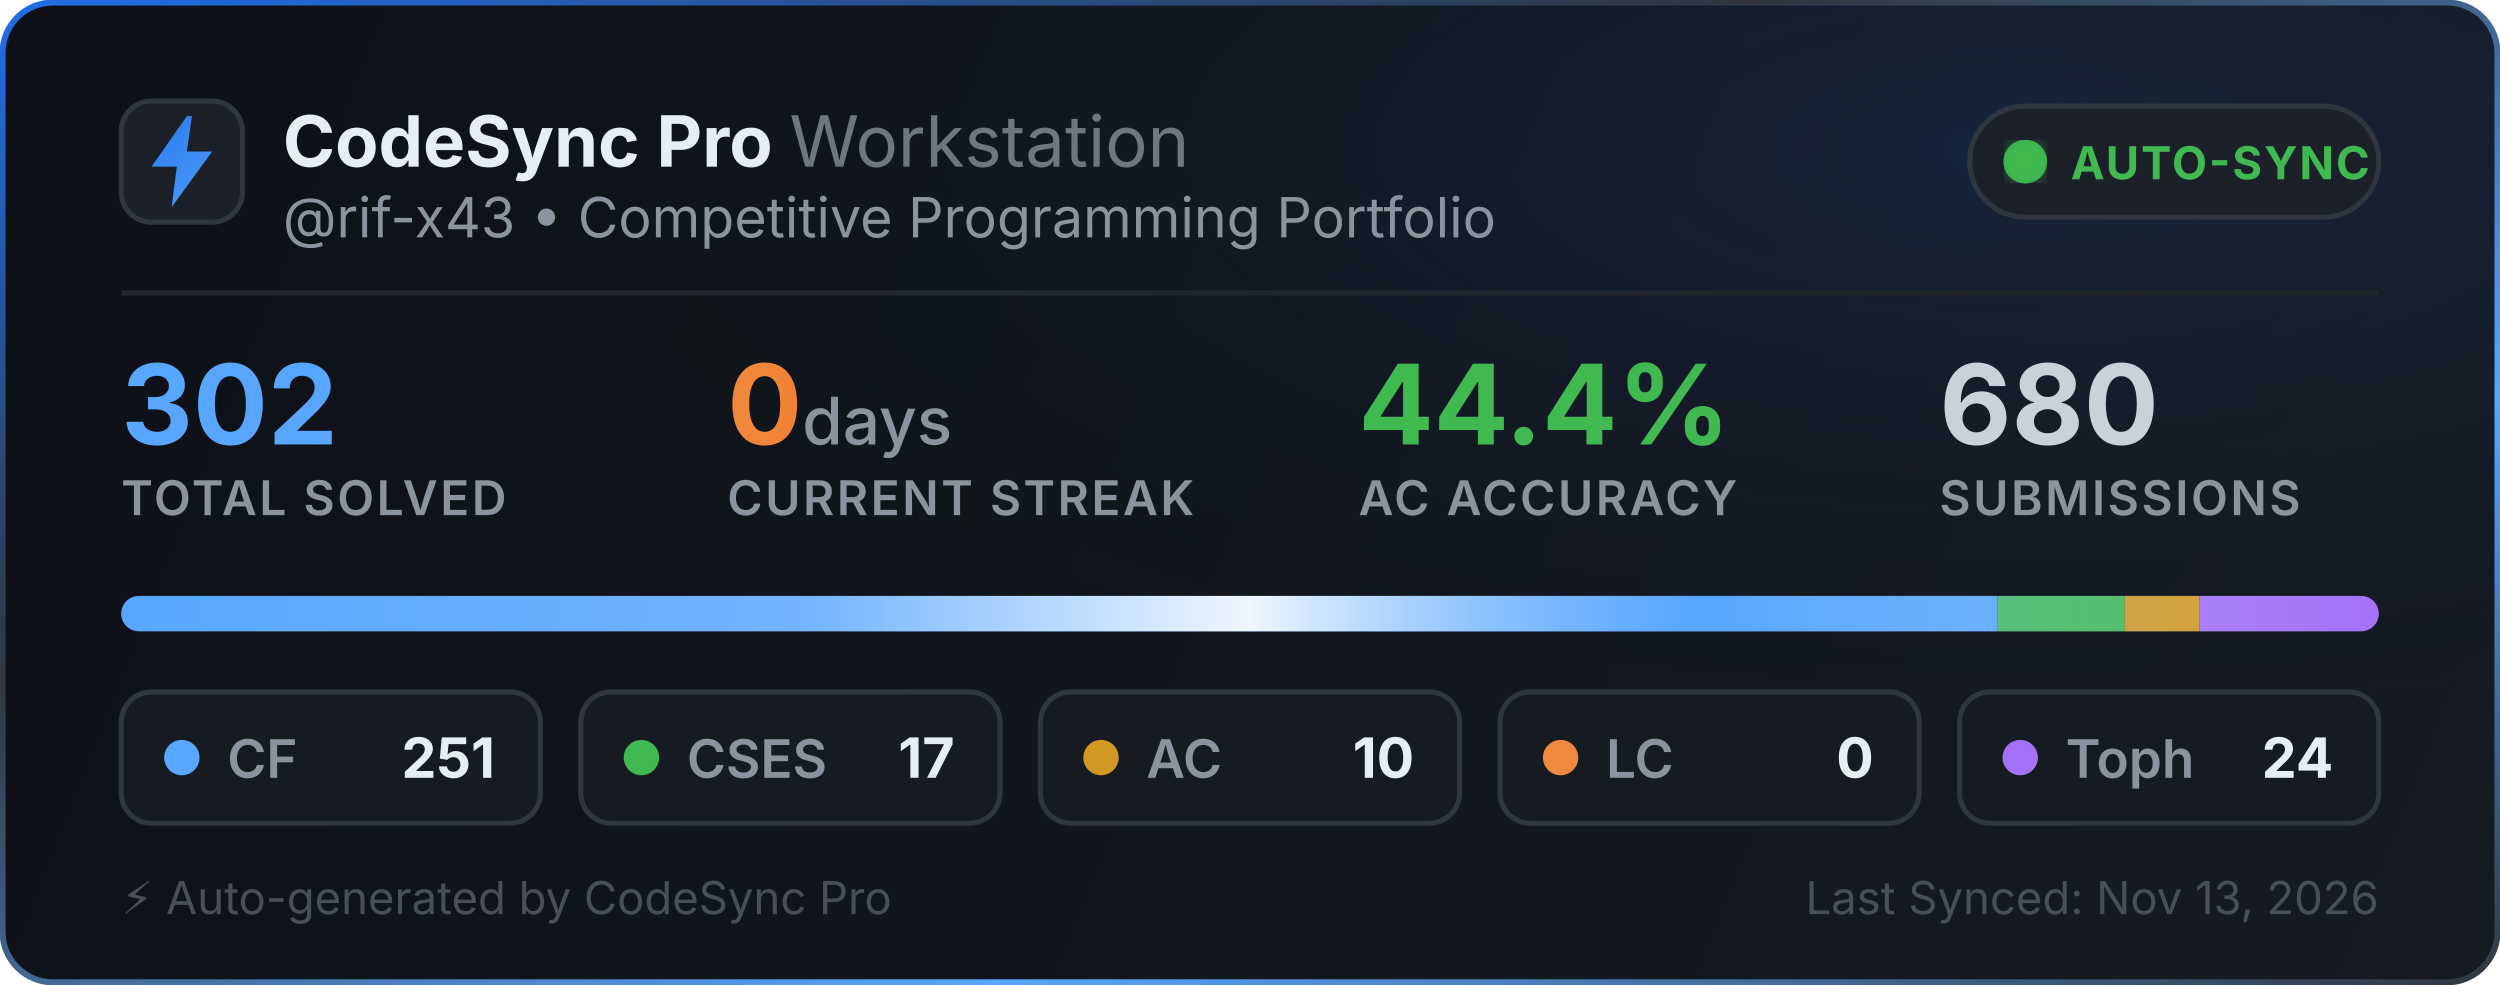
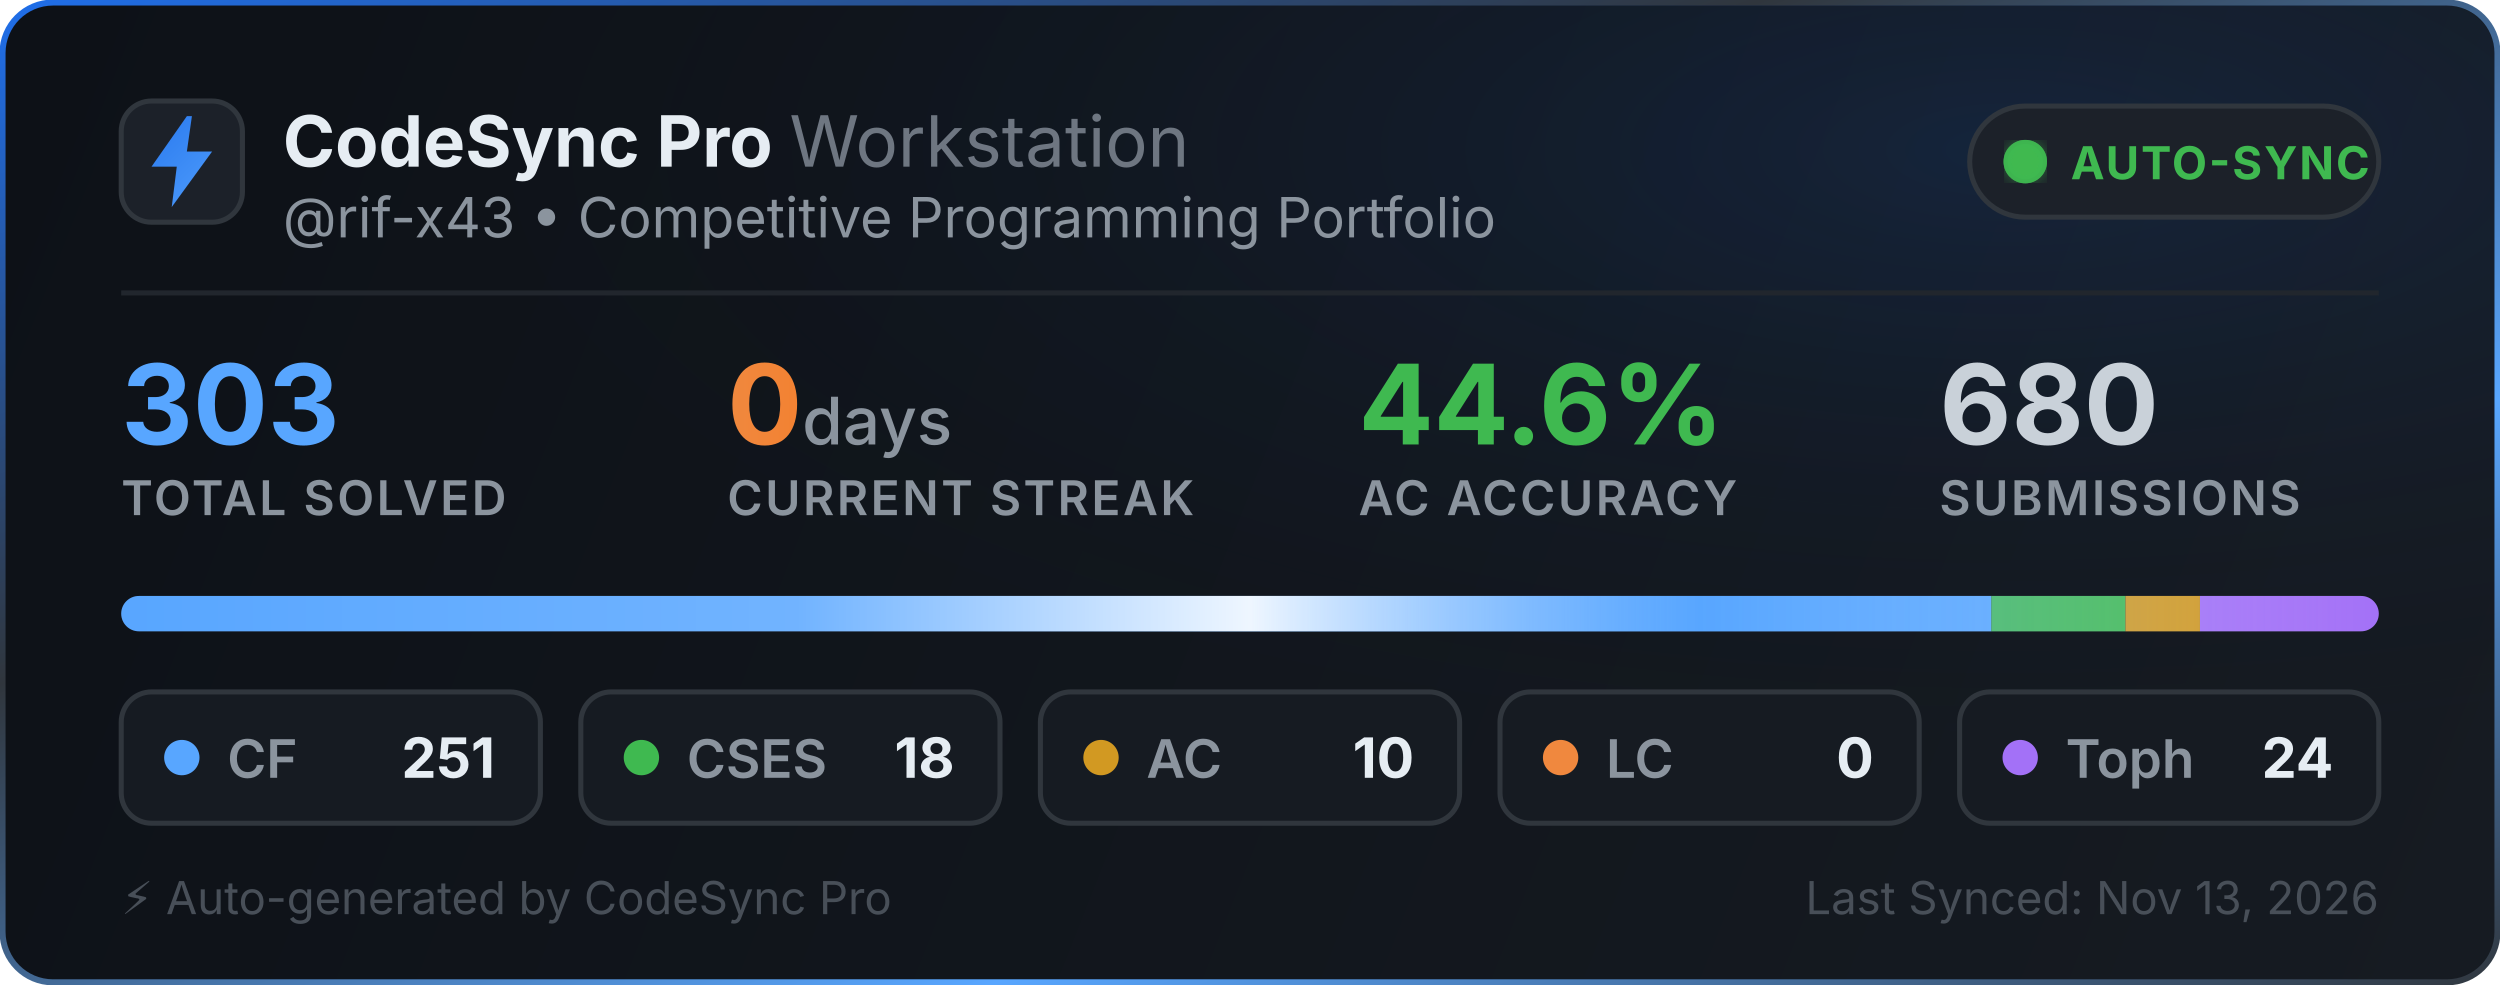
<svg xmlns="http://www.w3.org/2000/svg" width="495" height="195" viewBox="0 0 495 195" fill="none">
  <defs>
    <linearGradient id="bg" x1="0" y1="0" x2="495" y2="195" gradientUnits="userSpaceOnUse">
      <stop offset="0%" stop-color="#0d1117" />
      <stop offset="100%" stop-color="#161b22" />
    </linearGradient>
    <linearGradient id="border-flow" x1="0%" y1="0%" x2="100%" y2="100%">
      <stop offset="0%" stop-color="#1f6feb">
        <animate attributeName="stop-color" values="#1f6feb; #58a6ff; #3fb950; #1f6feb" dur="6s" repeatCount="indefinite" />
      </stop>
      <stop offset="35%" stop-color="#30363d">
        <animate attributeName="stop-color" values="#30363d; #1f6feb; #30363d; #30363d" dur="6s" repeatCount="indefinite" />
      </stop>
      <stop offset="70%" stop-color="#58a6ff">
        <animate attributeName="stop-color" values="#58a6ff; #3fb950; #1f6feb; #58a6ff" dur="6s" repeatCount="indefinite" />
      </stop>
      <stop offset="100%" stop-color="#30363d">
        <animate attributeName="stop-color" values="#30363d; #30363d; #58a6ff; #30363d" dur="6s" repeatCount="indefinite" />
      </stop>
    </linearGradient>
    <radialGradient id="aurora" cx="80%" cy="15%" r="65%">
      <stop offset="0%" stop-color="#1f6feb" stop-opacity="0.14">
        <animate attributeName="stop-opacity" values="0.06; 0.22; 0.06" dur="3.5s" repeatCount="indefinite" />
      </stop>
      <stop offset="100%" stop-color="#0d1117" stop-opacity="0" />
    </radialGradient>
    <linearGradient id="icon-grad" x1="0" y1="0" x2="24" y2="24" gradientUnits="userSpaceOnUse">
      <stop offset="0%" stop-color="#1f6feb">
        <animate attributeName="stop-color" values="#1f6feb; #58a6ff; #388bfd; #1f6feb" dur="2.5s" repeatCount="indefinite" />
      </stop>
      <stop offset="100%" stop-color="#58a6ff">
        <animate attributeName="stop-color" values="#58a6ff; #79c0ff; #1f6feb; #58a6ff" dur="2.5s" repeatCount="indefinite" />
      </stop>
    </linearGradient>
    <linearGradient id="streak-flame" x1="0%" y1="0%" x2="100%" y2="0%">
      <stop offset="0%" stop-color="#f0883e">
        <animate attributeName="stop-color" values="#f0883e; #ff7b72; #f97316; #f0883e" dur="2.2s" repeatCount="indefinite" />
      </stop>
      <stop offset="100%" stop-color="#f97316">
        <animate attributeName="stop-color" values="#f97316; #f0883e; #ff7b72; #f97316" dur="2.2s" repeatCount="indefinite" />
      </stop>
    </linearGradient>
    <linearGradient id="laser-sweep" x1="0%" y1="0%" x2="100%" y2="0%">
      <stop offset="0%" stop-color="#ffffff" stop-opacity="0" />
      <stop offset="30%" stop-color="#ffffff" stop-opacity="0.15" />
      <stop offset="50%" stop-color="#ffffff" stop-opacity="0.9" />
      <stop offset="70%" stop-color="#58a6ff" stop-opacity="0.45" />
      <stop offset="100%" stop-color="#ffffff" stop-opacity="0" />
      <animate attributeName="x1" values="-150%; 150%" dur="2.4s" repeatCount="indefinite" />
      <animate attributeName="x2" values="-50%; 250%" dur="2.4s" repeatCount="indefinite" />
    </linearGradient>
    <clipPath id="bar-clip">
      <rect x="24" y="118" width="447" height="7" rx="3.5" />
    </clipPath>
    <filter id="glow">
      <feGaussianBlur stdDeviation="2" result="blur" />
      <feMerge>
        <feMergeNode in="blur" />
        <feMergeNode in="SourceGraphic" />
      </feMerge>
    </filter>
  </defs>
  <style>
    .title { font-family: -apple-system, BlinkMacSystemFont, "Segoe UI", Inter, Helvetica, Arial, sans-serif; font-size: 14px; font-weight: 700; fill: #e6edf3; }
    .subtitle { font-family: -apple-system, BlinkMacSystemFont, "Segoe UI", Inter, Helvetica, Arial, sans-serif; font-size: 11px; fill: #8b949e; }
    .stat-val { font-family: -apple-system, BlinkMacSystemFont, "Segoe UI", Inter, Helvetica, Arial, sans-serif; font-weight: 700; }
    .stat-lbl { font-family: -apple-system, BlinkMacSystemFont, "Segoe UI", Inter, Helvetica, Arial, sans-serif; font-size: 9.5px; font-weight: 600; fill: #8b949e; letter-spacing: 0.5px; }
  </style>
  <rect x="0.5" y="0.5" width="494" height="194" rx="10" fill="url(#bg)" stroke="url(#border-flow)" stroke-width="1.2" />
  <rect x="1" y="1" width="493" height="193" rx="10" fill="url(#aurora)" pointer-events="none" />
  <g transform="translate(24, 20)">
    <rect width="24" height="24" rx="6" fill="#1c2129" stroke="#30363d" stroke-width="1" />
    <path d="M13 3L6 13h5l-1 8 8-11h-5l1-7z" fill="url(#icon-grad)" />
  </g>
  <g>
    <text x="56" y="33" class="title">CodeSync Pro <tspan font-weight="400" fill="#6e7681">Workstation</tspan>
    </text>
    <text x="56" y="47" class="subtitle">@rif-x43 • Competitive Programming Portfolio</text>
  </g>
  <g transform="translate(390, 21)">
    <rect width="81" height="22" rx="11" fill="#1c2129" stroke="#30363d" stroke-width="1" />
    <circle cx="11" cy="11" r="3.5" fill="#3fb950" filter="url(#glow)" />
    <circle cx="11" cy="11" r="3.5" fill="none" stroke="#3fb950" stroke-width="1.6" opacity="0.8">
      <animate attributeName="r" values="3.5; 10" dur="2s" repeatCount="indefinite" />
      <animate attributeName="opacity" values="0.85; 0" dur="2s" repeatCount="indefinite" />
      <animate attributeName="stroke-width" values="1.6; 0.2" dur="2s" repeatCount="indefinite" />
    </circle>
    <circle cx="11" cy="11" r="3.5" fill="none" stroke="#3fb950" stroke-width="1.6" opacity="0.8">
      <animate attributeName="r" values="3.5; 10" dur="2s" begin="1s" repeatCount="indefinite" />
      <animate attributeName="opacity" values="0.85; 0" dur="2s" begin="1s" repeatCount="indefinite" />
      <animate attributeName="stroke-width" values="1.6; 0.2" dur="2s" begin="1s" repeatCount="indefinite" />
    </circle>
    <text x="20" y="14.5" font-family="-apple-system, BlinkMacSystemFont, Segoe UI, Inter, Helvetica, Arial, sans-serif" font-size="9" font-weight="700" fill="#3fb950" letter-spacing="0.4px">AUTO-SYNC</text>
  </g>
  <line x1="24" y1="58" x2="471" y2="58" stroke="#21262d" stroke-width="1" />
  <g transform="translate(24, 68)">
    <g>
-       <text x="0" y="20" class="stat-val" font-size="22" fill="#58a6ff">302</text>
+       <text x="0" y="20" class="stat-val" font-size="22" fill="#58a6ff">303</text>
      <text x="0" y="34" class="stat-lbl">TOTAL SOLVED</text>
    </g>
    <g>
      <text x="120" y="20" class="stat-val" font-size="22" fill="url(#streak-flame)">0<tspan font-size="13" font-weight="500" fill="#8b949e"> days</tspan>
      </text>
      <text x="120" y="34" class="stat-lbl">CURRENT STREAK</text>
    </g>
    <g>
-       <text x="245" y="20" class="stat-val" font-size="22" fill="#3fb950">44.4%</text>
+       <text x="245" y="20" class="stat-val" font-size="22" fill="#3fb950">44.6%</text>
      <text x="245" y="34" class="stat-lbl">AC ACCURACY</text>
    </g>
    <g>
      <text x="360" y="20" class="stat-val" font-size="22" fill="#c9d1d9">680</text>
      <text x="360" y="34" class="stat-lbl">SUBMISSIONS</text>
    </g>
  </g>
  <g>
    <rect x="24" y="118" width="447" height="7" rx="3.5" fill="#21262d" />
    <g clip-path="url(#bar-clip)">
-       <rect x="24" y="118" width="371.513" height="7" fill="#58a6ff" />
-       <rect x="395.513" y="118" width="25.162" height="7" fill="#3fb950" />
-       <rect x="420.675" y="118" width="14.801" height="7" fill="#d29922" />
-       <rect x="435.477" y="118" width="35.523" height="7" fill="#a371f7" />
+       <rect x="24" y="118" width="370.287" height="7" fill="#58a6ff" />
+       <rect x="394.287" y="118" width="26.554" height="7" fill="#3fb950" />
+       <rect x="420.842" y="118" width="14.752" height="7" fill="#d29922" />
+       <rect x="435.594" y="118" width="35.406" height="7" fill="#a371f7" />
      <rect x="24" y="118" width="447" height="7" fill="url(#laser-sweep)" />
    </g>
  </g>
  <g transform="translate(24, 137)">
    <rect width="83" height="26" rx="6" fill="#161b22" stroke="#30363d" stroke-width="1" />
    <circle cx="12" cy="13" r="3.5" fill="#58a6ff">
      <animate attributeName="r" values="3.0; 4.3; 3.0" dur="2s" repeatCount="indefinite" />
      <animate attributeName="opacity" values="0.75; 1; 0.75" dur="2s" repeatCount="indefinite" />
    </circle>
    <text x="21" y="17" font-family="-apple-system, BlinkMacSystemFont, Segoe UI, Inter, Helvetica, Arial, sans-serif" font-size="10.5" font-weight="600" fill="#8b949e">CF</text>
    <text x="74" y="17" text-anchor="end" font-family="-apple-system, BlinkMacSystemFont, Segoe UI, Inter, Helvetica, Arial, sans-serif" font-size="11" font-weight="700" fill="#e6edf3">251</text>
  </g>
  <g transform="translate(115, 137)">
    <rect width="83" height="26" rx="6" fill="#161b22" stroke="#30363d" stroke-width="1" />
    <circle cx="12" cy="13" r="3.5" fill="#3fb950">
      <animate attributeName="r" values="3.0; 4.3; 3.0" dur="2.25s" repeatCount="indefinite" />
      <animate attributeName="opacity" values="0.75; 1; 0.75" dur="2.25s" repeatCount="indefinite" />
    </circle>
    <text x="21" y="17" font-family="-apple-system, BlinkMacSystemFont, Segoe UI, Inter, Helvetica, Arial, sans-serif" font-size="10.5" font-weight="600" fill="#8b949e">CSES</text>
-     <text x="74" y="17" text-anchor="end" font-family="-apple-system, BlinkMacSystemFont, Segoe UI, Inter, Helvetica, Arial, sans-serif" font-size="11" font-weight="700" fill="#e6edf3">17</text>
+     <text x="74" y="17" text-anchor="end" font-family="-apple-system, BlinkMacSystemFont, Segoe UI, Inter, Helvetica, Arial, sans-serif" font-size="11" font-weight="700" fill="#e6edf3">18</text>
  </g>
  <g transform="translate(206, 137)">
    <rect width="83" height="26" rx="6" fill="#161b22" stroke="#30363d" stroke-width="1" />
    <circle cx="12" cy="13" r="3.5" fill="#d29922">
      <animate attributeName="r" values="3.0; 4.3; 3.0" dur="2.5s" repeatCount="indefinite" />
      <animate attributeName="opacity" values="0.75; 1; 0.75" dur="2.5s" repeatCount="indefinite" />
    </circle>
    <text x="21" y="17" font-family="-apple-system, BlinkMacSystemFont, Segoe UI, Inter, Helvetica, Arial, sans-serif" font-size="10.5" font-weight="600" fill="#8b949e">AC</text>
    <text x="74" y="17" text-anchor="end" font-family="-apple-system, BlinkMacSystemFont, Segoe UI, Inter, Helvetica, Arial, sans-serif" font-size="11" font-weight="700" fill="#e6edf3">10</text>
  </g>
  <g transform="translate(297, 137)">
    <rect width="83" height="26" rx="6" fill="#161b22" stroke="#30363d" stroke-width="1" />
    <circle cx="12" cy="13" r="3.5" fill="#f0883e">
      <animate attributeName="r" values="3.0; 4.3; 3.0" dur="2.75s" repeatCount="indefinite" />
      <animate attributeName="opacity" values="0.75; 1; 0.75" dur="2.75s" repeatCount="indefinite" />
    </circle>
    <text x="21" y="17" font-family="-apple-system, BlinkMacSystemFont, Segoe UI, Inter, Helvetica, Arial, sans-serif" font-size="10.5" font-weight="600" fill="#8b949e">LC</text>
    <text x="74" y="17" text-anchor="end" font-family="-apple-system, BlinkMacSystemFont, Segoe UI, Inter, Helvetica, Arial, sans-serif" font-size="11" font-weight="700" fill="#e6edf3">0</text>
  </g>
  <g transform="translate(388, 137)">
    <rect width="83" height="26" rx="6" fill="#161b22" stroke="#30363d" stroke-width="1" />
    <circle cx="12" cy="13" r="3.5" fill="#a371f7">
      <animate attributeName="r" values="3.0; 4.3; 3.0" dur="3s" repeatCount="indefinite" />
      <animate attributeName="opacity" values="0.75; 1; 0.75" dur="3s" repeatCount="indefinite" />
    </circle>
    <text x="21" y="17" font-family="-apple-system, BlinkMacSystemFont, Segoe UI, Inter, Helvetica, Arial, sans-serif" font-size="10.5" font-weight="600" fill="#8b949e">Toph</text>
    <text x="74" y="17" text-anchor="end" font-family="-apple-system, BlinkMacSystemFont, Segoe UI, Inter, Helvetica, Arial, sans-serif" font-size="11" font-weight="700" fill="#e6edf3">24</text>
  </g>
  <text x="24" y="181" font-family="-apple-system, BlinkMacSystemFont, Segoe UI, Inter, Helvetica, Arial, sans-serif" font-size="9" fill="#484f58">⚡ Auto-generated by CodeSync Pro</text>
  <text x="471" y="181" text-anchor="end" font-family="-apple-system, BlinkMacSystemFont, Segoe UI, Inter, Helvetica, Arial, sans-serif" font-size="9" fill="#484f58">Last Synced: Nov 13, 2026</text>
</svg>
